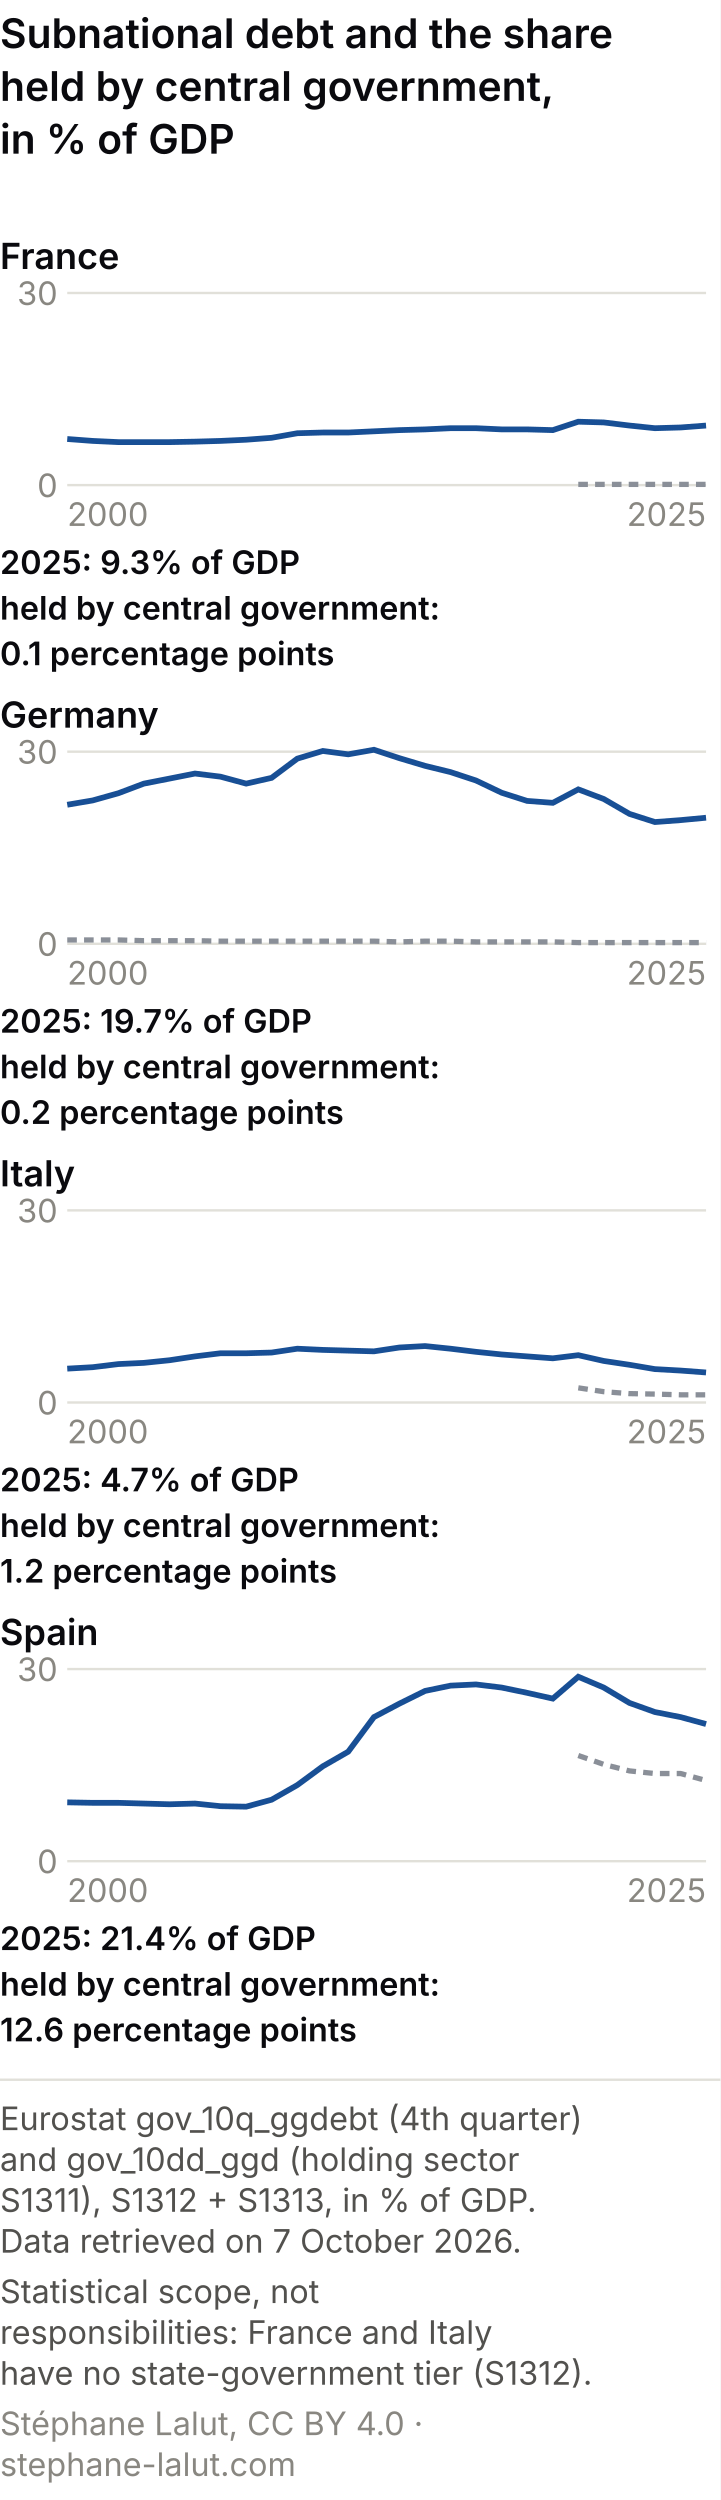
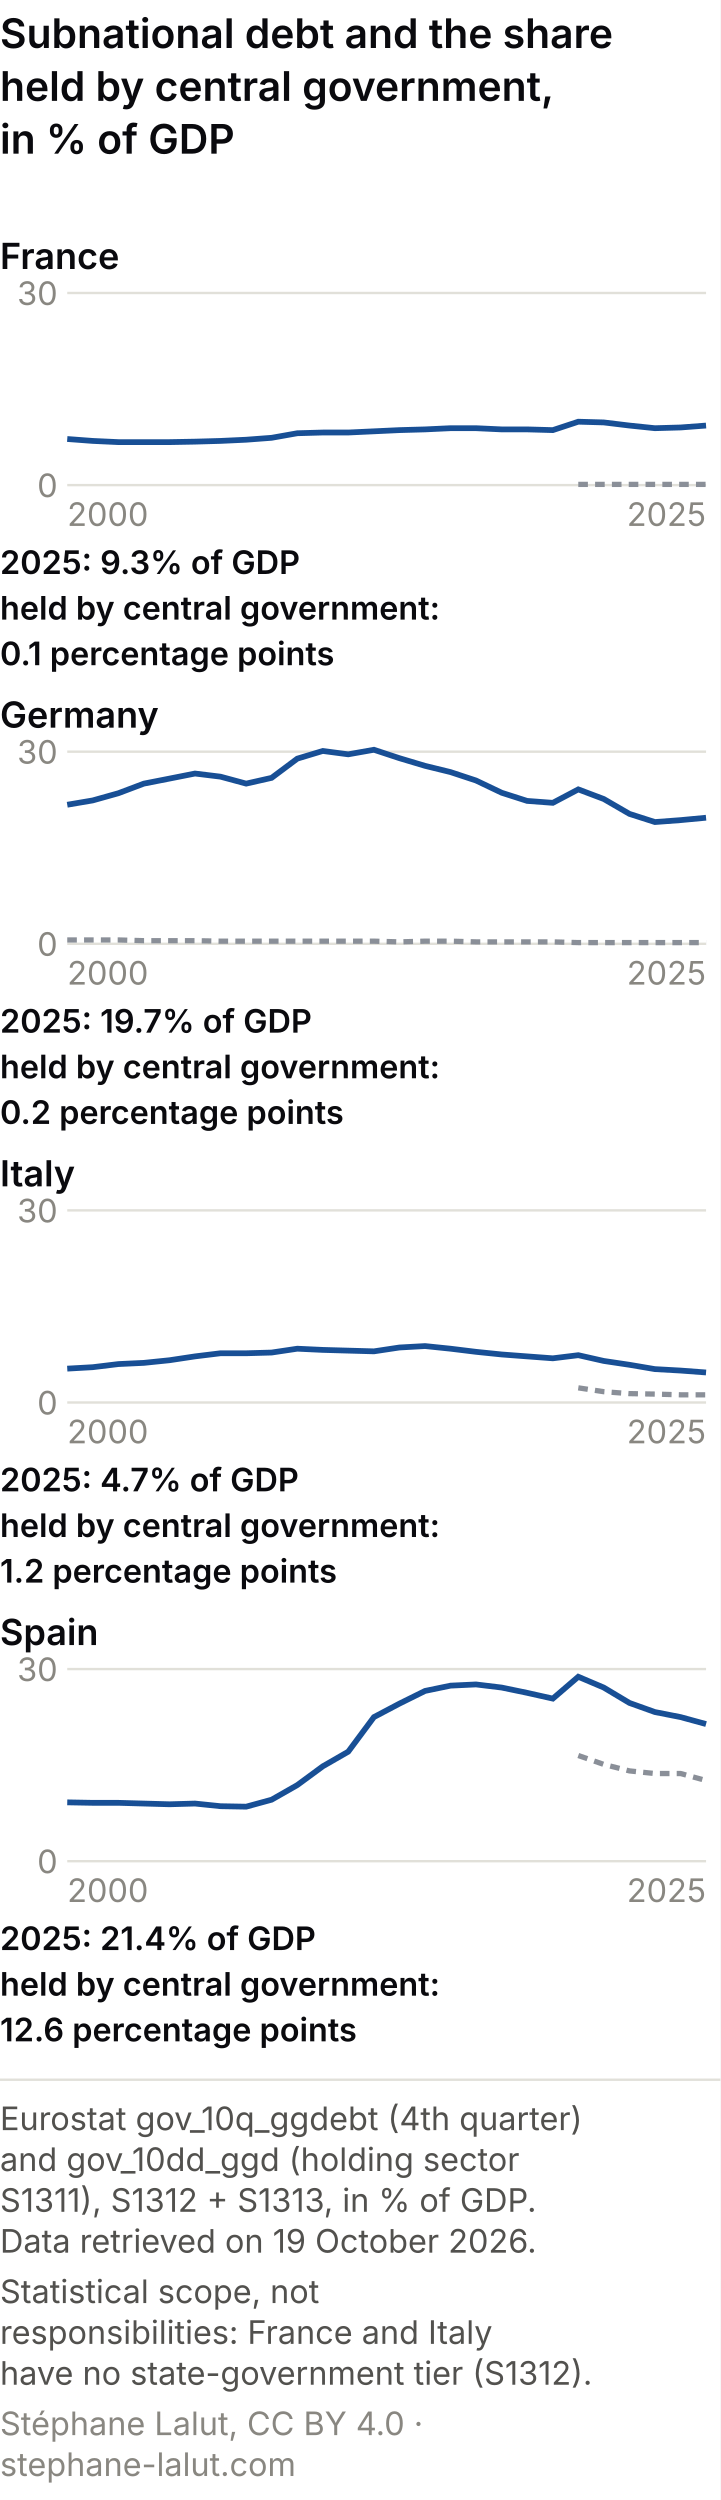
<svg xmlns="http://www.w3.org/2000/svg" viewBox="0 0 300 1041" role="img" font-variant-numeric="tabular-nums" aria-labelledby="cem-t cem-d" font-family="system-ui, -apple-system, Segoe UI, sans-serif">
  <rect width="300" height="1041" fill="#ffffff" />
  <text x="0" y="20" font-size="17" font-weight="600" fill="#0A0A0E">Subnational debt and the share</text>
  <text x="0" y="42" font-size="17" font-weight="600" fill="#0A0A0E">held by central government,</text>
  <text x="0" y="64" font-size="17" font-weight="600" fill="#0A0A0E">in % of GDP</text>
  <text x="0" y="112" font-size="15" font-weight="600" fill="#0A0A0E">France</text>
  <line x1="28" y1="202.0" x2="294" y2="202.0" stroke="#e1e0d9" />
  <text x="24" y="207.0" font-size="13.5" fill="#898781" text-anchor="end">0</text>
  <line x1="28" y1="122.0" x2="294" y2="122.0" stroke="#e1e0d9" />
  <text x="24" y="127.0" font-size="13.5" fill="#898781" text-anchor="end">30</text>
  <polyline points="240.8,201.7 251.4,201.7 262.1,201.7 272.7,201.7 283.4,201.7 294.0,201.7" fill="none" stroke="#8a8f98" stroke-width="2.2" stroke-dasharray="4 3" />
  <polyline points="28.0,182.8 38.6,183.6 49.3,184.1 59.9,184.1 70.6,184.1 81.2,183.9 91.8,183.6 102.5,183.1 113.1,182.3 123.8,180.4 134.4,180.1 145.0,180.1 155.7,179.6 166.3,179.1 177.0,178.8 187.6,178.3 198.2,178.3 208.9,178.8 219.5,178.8 230.2,179.1 240.8,175.6 251.4,175.9 262.1,177.2 272.7,178.3 283.4,178.0 294.0,177.2" fill="none" stroke="#184f95" stroke-width="2.4" />
  <text x="28.0" y="219.0" font-size="13.5" fill="#898781" text-anchor="start">2000</text>
  <text x="294.0" y="219.0" font-size="13.5" fill="#898781" text-anchor="end">2025</text>
  <text x="0" y="239" font-size="13.5" font-weight="600" fill="#0A0A0E">2025: 9.3% of GDP</text>
  <text x="0" y="258" font-size="13.5" font-weight="600" fill="#0A0A0E">held by central government:</text>
  <text x="0" y="277" font-size="13.5" font-weight="600" fill="#0A0A0E">0.1 percentage points</text>
  <text x="0" y="303" font-size="15" font-weight="600" fill="#0A0A0E">Germany</text>
  <line x1="28" y1="393.0" x2="294" y2="393.0" stroke="#e1e0d9" />
  <text x="24" y="398.0" font-size="13.5" fill="#898781" text-anchor="end">0</text>
  <line x1="28" y1="313.0" x2="294" y2="313.0" stroke="#e1e0d9" />
  <text x="24" y="318.0" font-size="13.5" fill="#898781" text-anchor="end">30</text>
  <polyline points="28.0,391.4 38.6,391.4 49.3,391.4 59.9,391.7 70.6,391.7 81.2,391.7 91.8,391.9 102.5,391.9 113.1,391.9 123.8,391.9 134.4,391.9 145.0,391.9 155.7,391.9 166.3,392.2 177.0,391.9 187.6,391.9 198.2,392.2 208.9,392.2 219.5,392.2 230.2,392.2 240.8,392.5 251.4,392.5 262.1,392.5 272.7,392.5 283.4,392.5 294.0,392.5" fill="none" stroke="#8a8f98" stroke-width="2.2" stroke-dasharray="4 3" />
  <polyline points="28.0,335.1 38.6,333.3 49.3,330.3 59.9,326.3 70.6,324.2 81.2,322.1 91.8,323.4 102.5,326.3 113.1,323.9 123.8,315.9 134.4,312.7 145.0,314.1 155.7,312.2 166.3,315.7 177.0,318.9 187.6,321.5 198.2,325.0 208.9,330.1 219.5,333.5 230.2,334.3 240.8,328.7 251.4,332.7 262.1,338.9 272.7,342.3 283.4,341.5 294.0,340.5" fill="none" stroke="#184f95" stroke-width="2.4" />
  <text x="28.0" y="410.0" font-size="13.5" fill="#898781" text-anchor="start">2000</text>
  <text x="294.0" y="410.0" font-size="13.5" fill="#898781" text-anchor="end">2025</text>
  <text x="0" y="430" font-size="13.5" font-weight="600" fill="#0A0A0E">2025: 19.7% of GDP</text>
  <text x="0" y="449" font-size="13.5" font-weight="600" fill="#0A0A0E">held by central government:</text>
  <text x="0" y="468" font-size="13.5" font-weight="600" fill="#0A0A0E">0.2 percentage points</text>
  <text x="0" y="494" font-size="15" font-weight="600" fill="#0A0A0E">Italy</text>
  <line x1="28" y1="584.0" x2="294" y2="584.0" stroke="#e1e0d9" />
  <text x="24" y="589.0" font-size="13.5" fill="#898781" text-anchor="end">0</text>
  <line x1="28" y1="504.0" x2="294" y2="504.0" stroke="#e1e0d9" />
  <text x="24" y="509.0" font-size="13.5" fill="#898781" text-anchor="end">30</text>
  <polyline points="240.8,577.9 251.4,579.5 262.1,580.3 272.7,580.5 283.4,580.8 294.0,580.8" fill="none" stroke="#8a8f98" stroke-width="2.2" stroke-dasharray="4 3" />
  <polyline points="28.0,569.9 38.6,569.3 49.3,568.0 59.9,567.5 70.6,566.4 81.2,564.8 91.8,563.5 102.5,563.5 113.1,563.2 123.8,561.6 134.4,562.1 145.0,562.4 155.7,562.7 166.3,561.1 177.0,560.5 187.6,561.6 198.2,562.9 208.9,564.0 219.5,564.8 230.2,565.6 240.8,564.3 251.4,566.7 262.1,568.3 272.7,570.1 283.4,570.7 294.0,571.5" fill="none" stroke="#184f95" stroke-width="2.4" />
  <text x="28.0" y="601.0" font-size="13.5" fill="#898781" text-anchor="start">2000</text>
  <text x="294.0" y="601.0" font-size="13.5" fill="#898781" text-anchor="end">2025</text>
  <text x="0" y="621" font-size="13.5" font-weight="600" fill="#0A0A0E">2025: 4.7% of GDP</text>
  <text x="0" y="640" font-size="13.5" font-weight="600" fill="#0A0A0E">held by central government:</text>
  <text x="0" y="659" font-size="13.5" font-weight="600" fill="#0A0A0E">1.2 percentage points</text>
  <text x="0" y="685" font-size="15" font-weight="600" fill="#0A0A0E">Spain</text>
  <line x1="28" y1="775.0" x2="294" y2="775.0" stroke="#e1e0d9" />
  <text x="24" y="780.0" font-size="13.5" fill="#898781" text-anchor="end">0</text>
  <line x1="28" y1="695.0" x2="294" y2="695.0" stroke="#e1e0d9" />
  <text x="24" y="700.0" font-size="13.5" fill="#898781" text-anchor="end">30</text>
  <polyline points="240.8,731.0 251.4,734.7 262.1,737.4 272.7,738.5 283.4,738.5 294.0,741.4" fill="none" stroke="#8a8f98" stroke-width="2.2" stroke-dasharray="4 3" />
  <polyline points="28.0,750.5 38.6,750.7 49.3,750.7 59.9,751.0 70.6,751.3 81.2,751.0 91.8,752.1 102.5,752.3 113.1,749.4 123.8,743.3 134.4,735.5 145.0,729.4 155.7,715.0 166.3,709.4 177.0,704.1 187.6,701.9 198.2,701.4 208.9,702.7 219.5,704.9 230.2,707.3 240.8,698.2 251.4,702.7 262.1,709.1 272.7,712.9 283.4,715.0 294.0,717.9" fill="none" stroke="#184f95" stroke-width="2.4" />
  <text x="28.0" y="792.0" font-size="13.5" fill="#898781" text-anchor="start">2000</text>
  <text x="294.0" y="792.0" font-size="13.5" fill="#898781" text-anchor="end">2025</text>
  <text x="0" y="812" font-size="13.5" font-weight="600" fill="#0A0A0E">2025: 21.4% of GDP</text>
  <text x="0" y="831" font-size="13.5" font-weight="600" fill="#0A0A0E">held by central government:</text>
  <text x="0" y="850" font-size="13.5" font-weight="600" fill="#0A0A0E">12.6 percentage points</text>
  <line x1="0" y1="866.0" x2="300" y2="866.0" stroke="#e1e0d9" />
  <text class="pied-source" x="0" y="887.0" font-size="13.5" fill="#52514e">Eurostat gov_10q_ggdebt (4th quarter)</text>
  <text class="pied-source" x="0" y="904.0" font-size="13.5" fill="#52514e">and gov_10dd_ggd (holding sector</text>
  <text class="pied-source" x="0" y="921.0" font-size="13.5" fill="#52514e">S1311), S1312 + S1313, in % of GDP.</text>
-   <text class="pied-source" x="0" y="938.0" font-size="13.5" fill="#52514e">Data retrieved on 7 October 2026.</text>
+   <text class="pied-source" x="0" y="938.0" font-size="13.5" fill="#52514e">Data retrieved on 19 October 2026.</text>
  <text class="pied-note" x="0" y="959.0" font-size="13.5" fill="#52514e">Statistical scope, not</text>
  <text class="pied-note" x="0" y="976.0" font-size="13.5" fill="#52514e">responsibilities: France and Italy</text>
  <text class="pied-note" x="0" y="993.0" font-size="13.5" fill="#52514e">have no state-government tier (S1312).</text>
  <text class="pied-licence" x="0" y="1014.0" font-size="13.5" fill="#898781">Stéphane Lalut, CC BY 4.0 ·</text>
  <text class="pied-licence" x="0" y="1031.0" font-size="13.5" fill="#898781">stephane-lalut.com</text>
</svg>
